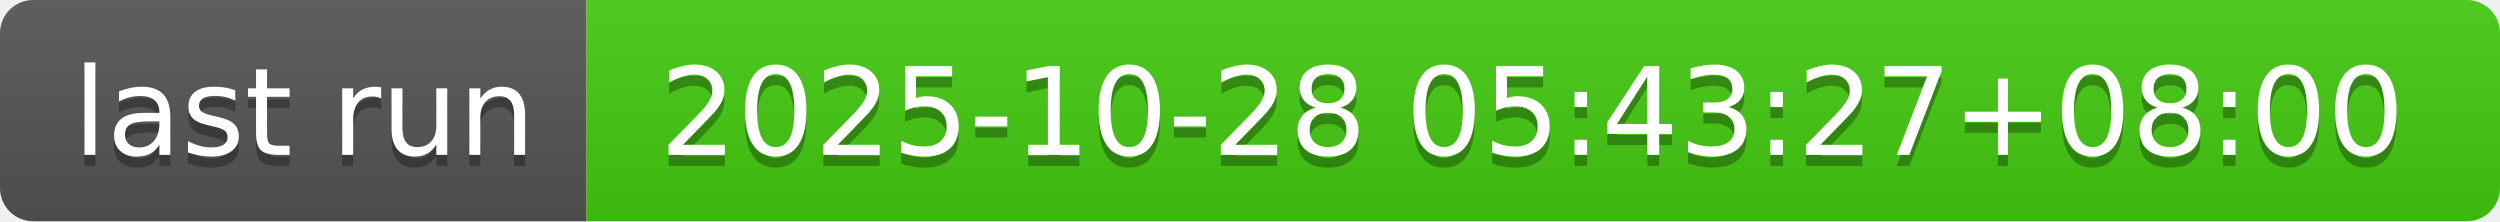
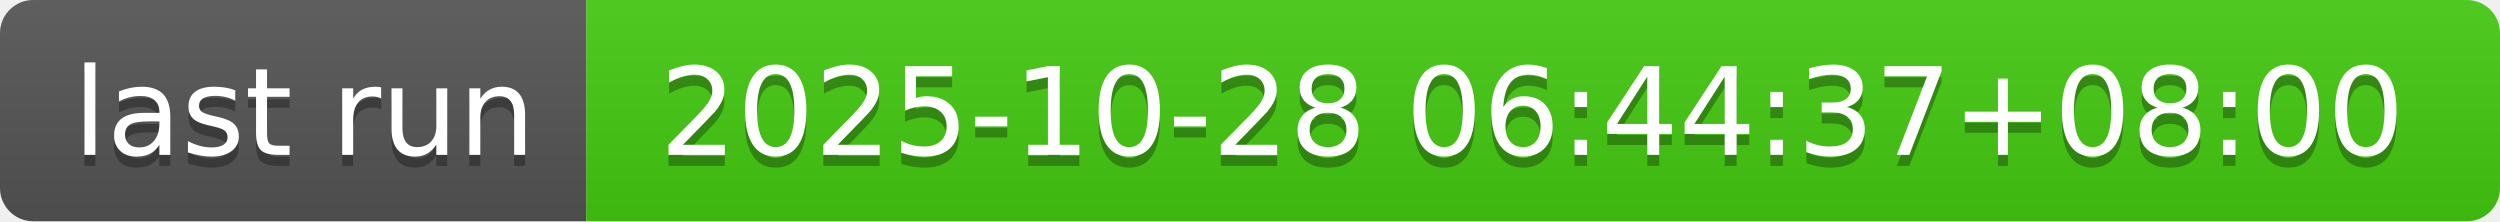
- <svg xmlns="http://www.w3.org/2000/svg" width="226" height="20" role="img" aria-label="last run: 2025-10-28 05:43:27+08:00">
+ <svg xmlns="http://www.w3.org/2000/svg" width="226" height="20" role="img" aria-label="last run: 2025-10-28 06:44:37+08:00">
  <linearGradient id="s" x2="0" y2="100%">
    <stop offset="0" stop-color="#bbb" stop-opacity=".1" />
    <stop offset="1" stop-opacity=".1" />
  </linearGradient>
  <clipPath id="r">
    <rect width="226" height="20" rx="3" fill="#fff" />
  </clipPath>
  <g clip-path="url(#r)">
    <rect width="53" height="20" fill="#555" />
    <rect x="53" width="173" height="20" fill="#4c1" />
    <rect width="226" height="20" fill="url(#s)" />
  </g>
  <g fill="#fff" text-anchor="middle" font-family="Verdana,Geneva,DejaVu Sans,sans-serif" text-rendering="geometricPrecision" font-size="110">
    <text aria-hidden="true" x="275" y="150" fill="#010101" fill-opacity=".3" transform="scale(.1)" textLength="430">last run</text>
    <text x="275" y="140" transform="scale(.1)" fill="#fff" textLength="430">last run</text>
-     <text aria-hidden="true" x="1385" y="150" fill="#010101" fill-opacity=".3" transform="scale(.1)" textLength="1630">2025-10-28 05:43:27+08:00</text>
-     <text x="1385" y="140" transform="scale(.1)" fill="#fff" textLength="1630">2025-10-28 05:43:27+08:00</text>
+     <text aria-hidden="true" x="1385" y="150" fill="#010101" fill-opacity=".3" transform="scale(.1)" textLength="1630">2025-10-28 06:44:37+08:00</text>
+     <text x="1385" y="140" transform="scale(.1)" fill="#fff" textLength="1630">2025-10-28 06:44:37+08:00</text>
  </g>
</svg>
